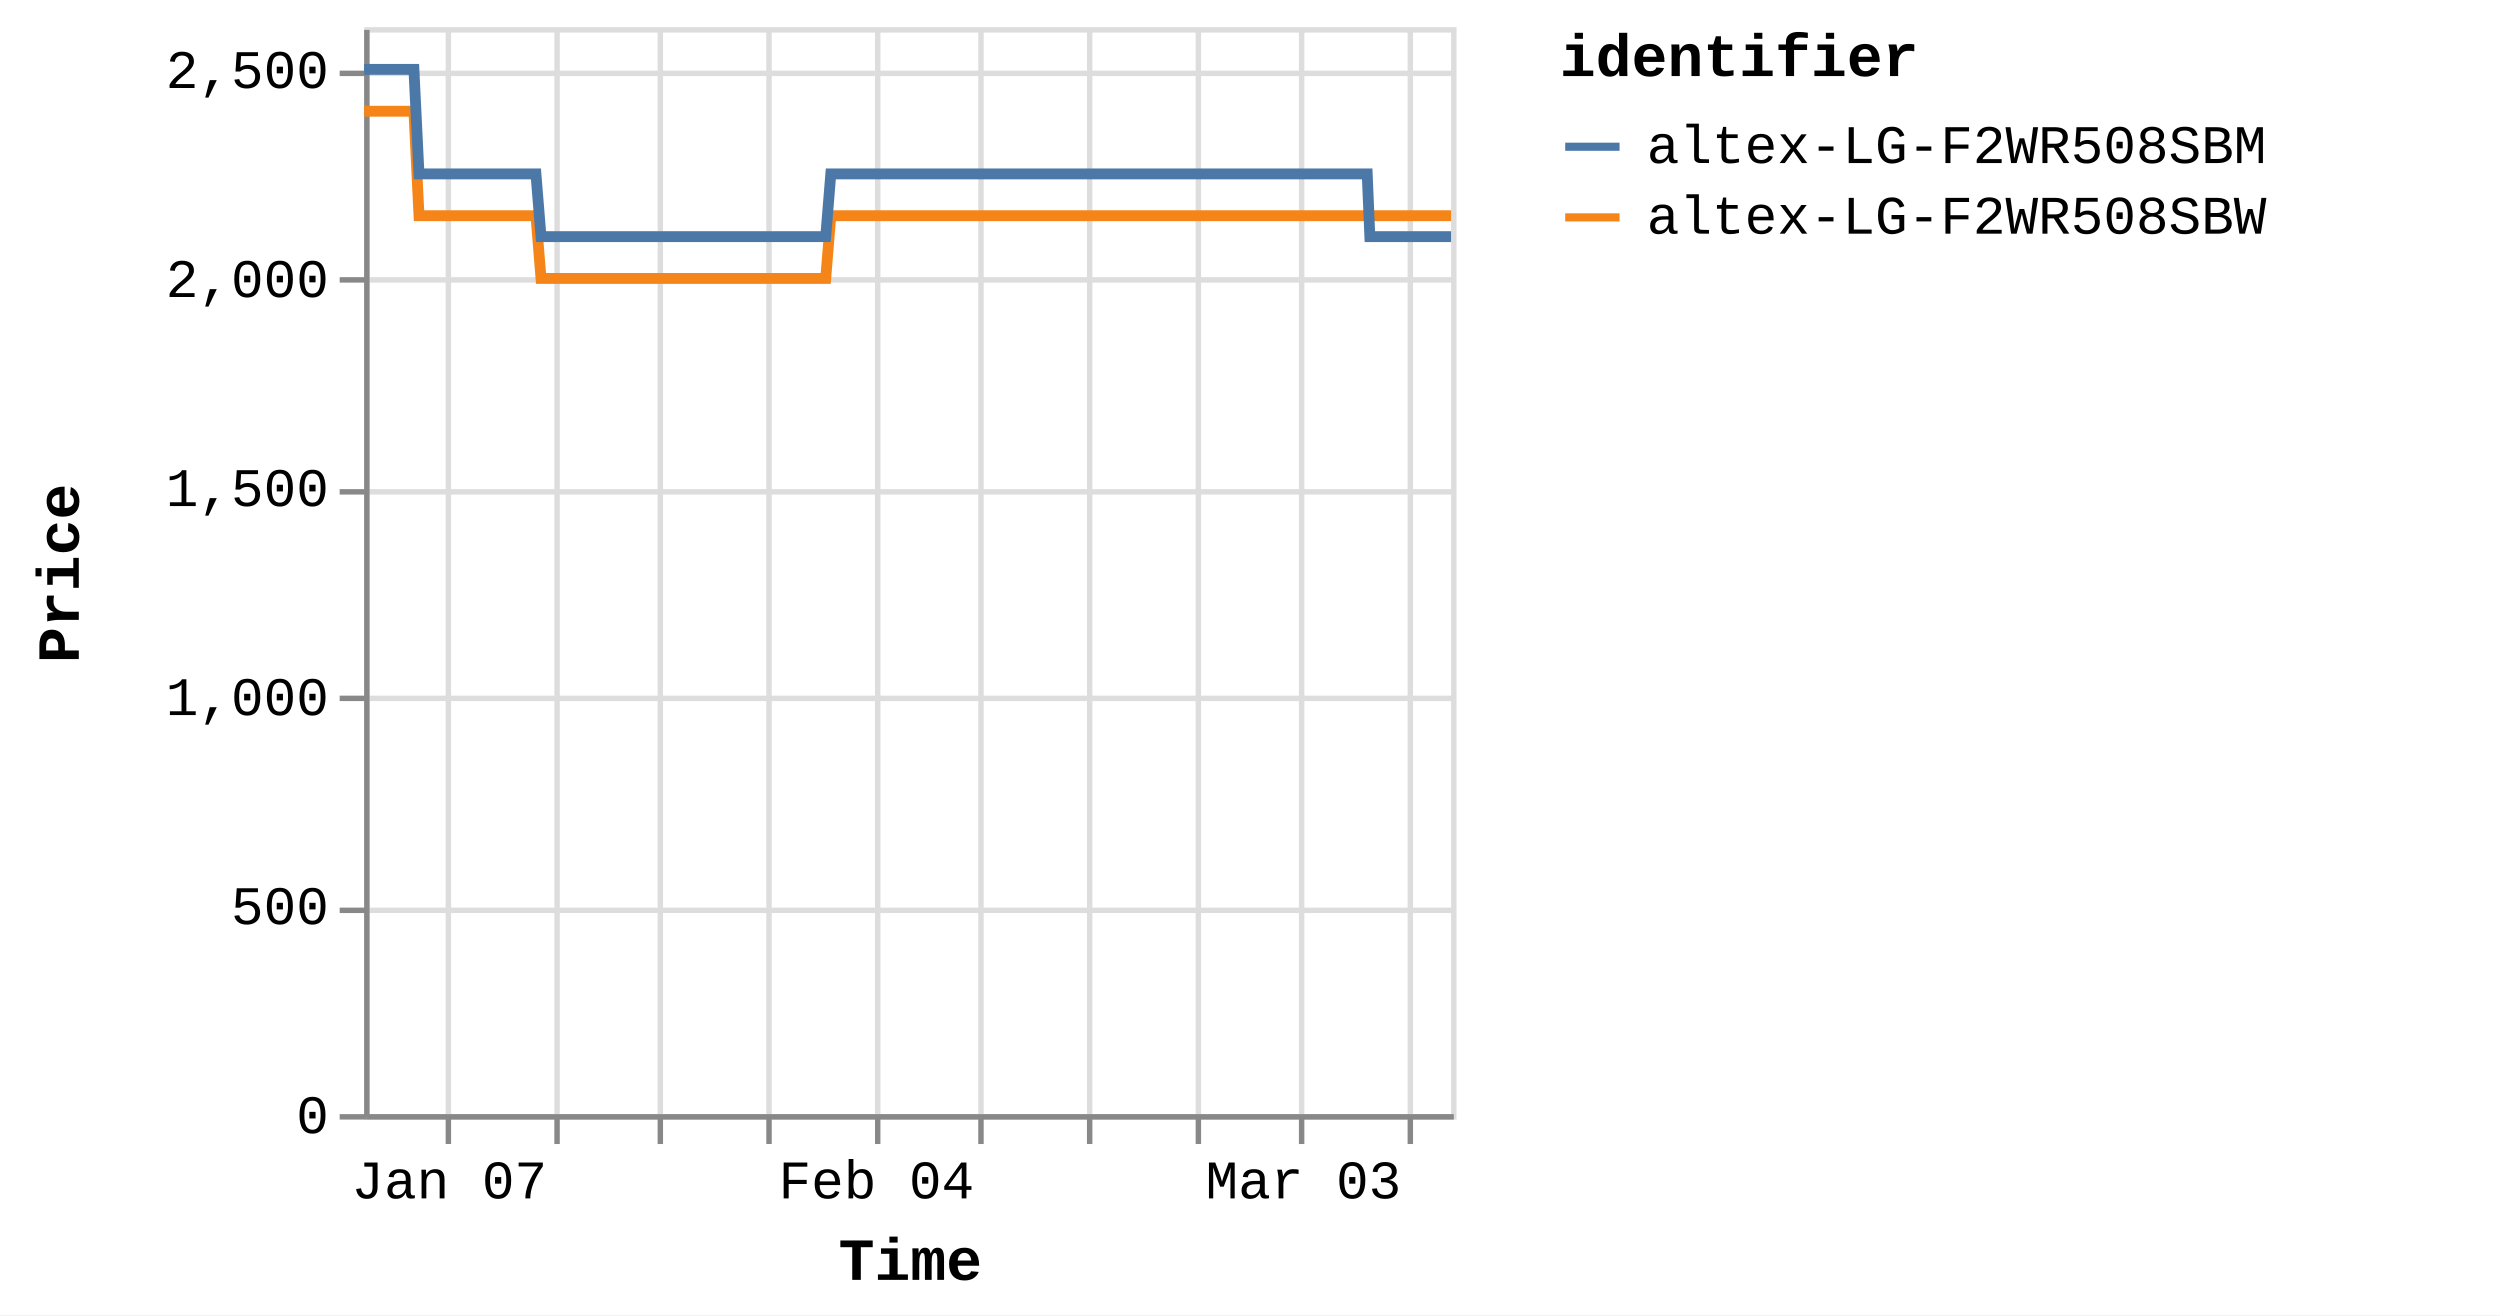
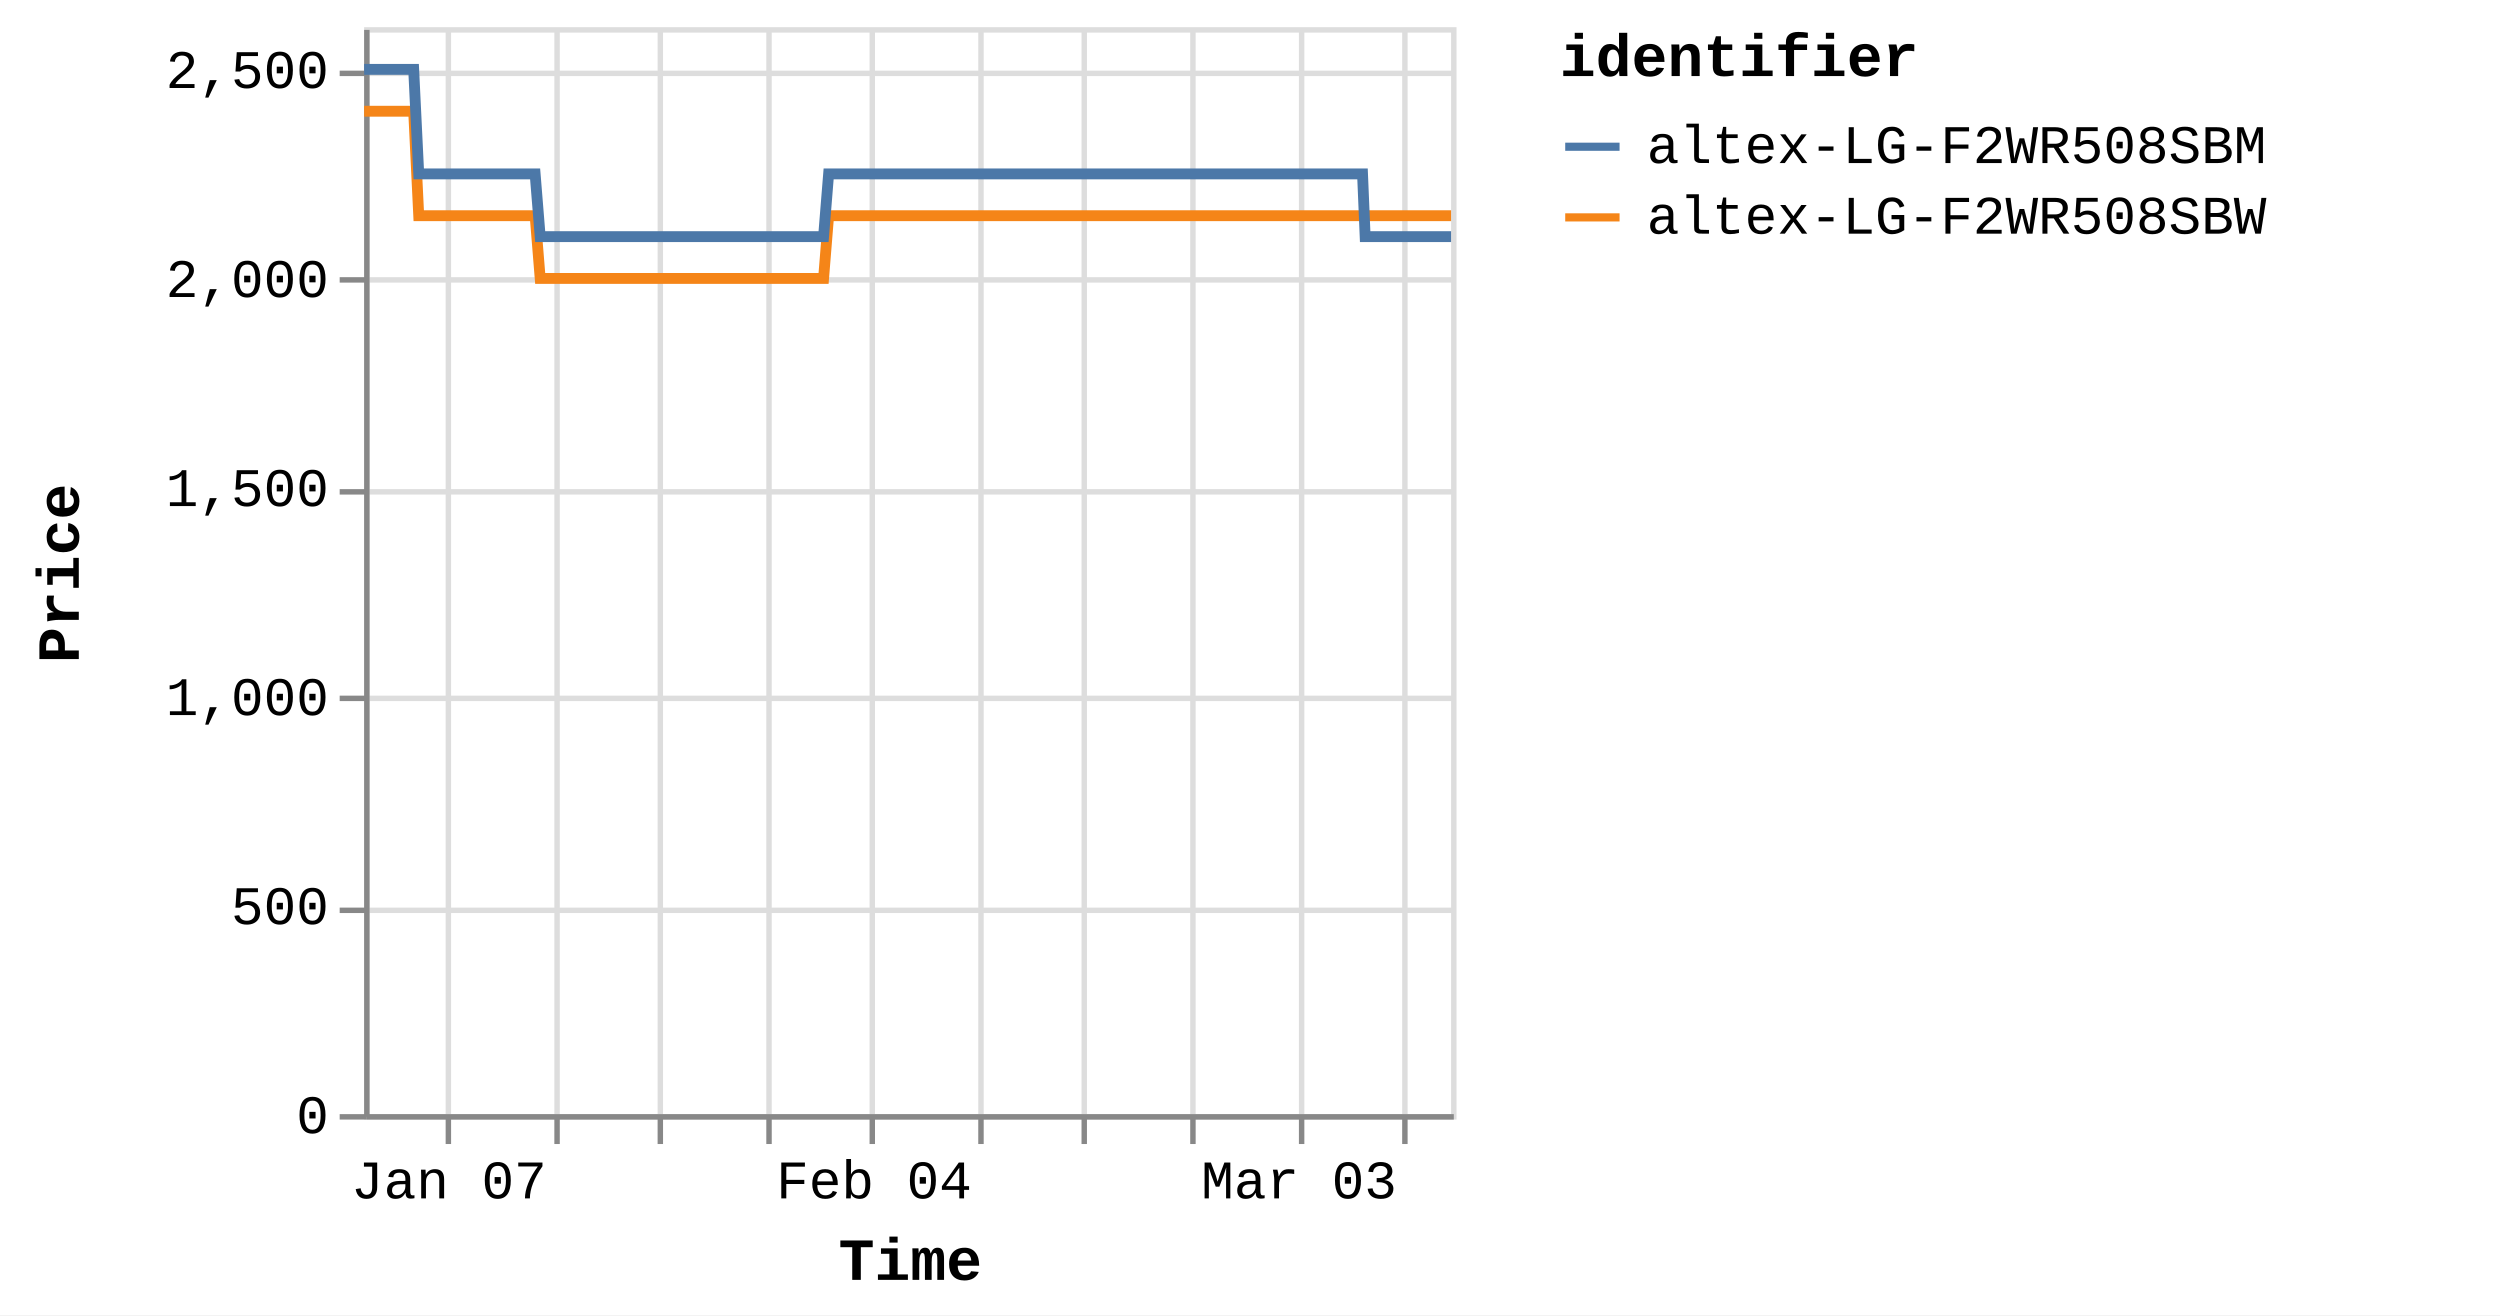
<svg xmlns="http://www.w3.org/2000/svg" version="1.1" class="marks" width="460" height="242" viewBox="0 0 460 242">
  <rect width="460" height="242" fill="white" />
  <g fill="none" stroke-miterlimit="10" transform="translate(67,5)">
    <g class="mark-group role-frame root" role="graphics-object" aria-roledescription="group mark container">
      <g transform="translate(0,0)">
        <path class="background" aria-hidden="true" d="M0.5,0.5h200v200h-200Z" stroke="#ddd" />
        <g>
          <g class="mark-group role-axis" aria-hidden="true">
            <g transform="translate(0.5,200.5)">
              <path class="background" aria-hidden="true" d="M0,0h0v0h0Z" pointer-events="none" />
              <g>
                <g class="mark-rule role-axis-grid" pointer-events="none">
                  <line transform="translate(15,-200)" x2="0" y2="200" stroke="#ddd" stroke-width="1" opacity="1" />
                  <line transform="translate(35,-200)" x2="0" y2="200" stroke="#ddd" stroke-width="1" opacity="1" />
                  <line transform="translate(54,-200)" x2="0" y2="200" stroke="#ddd" stroke-width="1" opacity="1" />
                  <line transform="translate(74,-200)" x2="0" y2="200" stroke="#ddd" stroke-width="1" opacity="1" />
-                   <line transform="translate(94,-200)" x2="0" y2="200" stroke="#ddd" stroke-width="1" opacity="1" />
+                   <line transform="translate(93,-200)" x2="0" y2="200" stroke="#ddd" stroke-width="1" opacity="1" />
                  <line transform="translate(113,-200)" x2="0" y2="200" stroke="#ddd" stroke-width="1" opacity="1" />
-                   <line transform="translate(133,-200)" x2="0" y2="200" stroke="#ddd" stroke-width="1" opacity="1" />
-                   <line transform="translate(153,-200)" x2="0" y2="200" stroke="#ddd" stroke-width="1" opacity="1" />
+                   <line transform="translate(132,-200)" x2="0" y2="200" stroke="#ddd" stroke-width="1" opacity="1" />
+                   <line transform="translate(152,-200)" x2="0" y2="200" stroke="#ddd" stroke-width="1" opacity="1" />
                  <line transform="translate(172,-200)" x2="0" y2="200" stroke="#ddd" stroke-width="1" opacity="1" />
-                   <line transform="translate(192,-200)" x2="0" y2="200" stroke="#ddd" stroke-width="1" opacity="1" />
+                   <line transform="translate(191,-200)" x2="0" y2="200" stroke="#ddd" stroke-width="1" opacity="1" />
                </g>
              </g>
              <path class="foreground" aria-hidden="true" d="" pointer-events="none" display="none" />
            </g>
          </g>
          <g class="mark-group role-axis" aria-hidden="true">
            <g transform="translate(0.5,0.5)">
              <path class="background" aria-hidden="true" d="M0,0h0v0h0Z" pointer-events="none" />
              <g>
                <g class="mark-rule role-axis-grid" pointer-events="none">
                  <line transform="translate(0,200)" x2="200" y2="0" stroke="#ddd" stroke-width="1" opacity="1" />
                  <line transform="translate(0,162)" x2="200" y2="0" stroke="#ddd" stroke-width="1" opacity="1" />
                  <line transform="translate(0,123)" x2="200" y2="0" stroke="#ddd" stroke-width="1" opacity="1" />
                  <line transform="translate(0,85)" x2="200" y2="0" stroke="#ddd" stroke-width="1" opacity="1" />
                  <line transform="translate(0,46)" x2="200" y2="0" stroke="#ddd" stroke-width="1" opacity="1" />
                  <line transform="translate(0,8)" x2="200" y2="0" stroke="#ddd" stroke-width="1" opacity="1" />
                </g>
              </g>
              <path class="foreground" aria-hidden="true" d="" pointer-events="none" display="none" />
            </g>
          </g>
-           <g class="mark-group role-axis" role="graphics-symbol" aria-roledescription="axis" aria-label="X-axis titled 'Time' for a time scale with values from Monday, 01 January 2024, 2:19:43 PM to Tuesday, 12 March 2024, 8:38:12 PM">
+           <g class="mark-group role-axis" role="graphics-symbol" aria-roledescription="axis" aria-label="X-axis titled 'Time' for a time scale with values from Monday, 01 January 2024, 2:19:43 PM to Wednesday, 13 March 2024, 4:38:42 AM">
            <g transform="translate(0.5,200.5)">
              <path class="background" aria-hidden="true" d="M0,0h0v0h0Z" pointer-events="none" />
              <g>
                <g class="mark-rule role-axis-tick" pointer-events="none">
                  <line transform="translate(15,0)" x2="0" y2="5" stroke="#888" stroke-width="1" opacity="1" />
                  <line transform="translate(35,0)" x2="0" y2="5" stroke="#888" stroke-width="1" opacity="1" />
                  <line transform="translate(54,0)" x2="0" y2="5" stroke="#888" stroke-width="1" opacity="1" />
                  <line transform="translate(74,0)" x2="0" y2="5" stroke="#888" stroke-width="1" opacity="1" />
-                   <line transform="translate(94,0)" x2="0" y2="5" stroke="#888" stroke-width="1" opacity="1" />
+                   <line transform="translate(93,0)" x2="0" y2="5" stroke="#888" stroke-width="1" opacity="1" />
                  <line transform="translate(113,0)" x2="0" y2="5" stroke="#888" stroke-width="1" opacity="1" />
-                   <line transform="translate(133,0)" x2="0" y2="5" stroke="#888" stroke-width="1" opacity="1" />
-                   <line transform="translate(153,0)" x2="0" y2="5" stroke="#888" stroke-width="1" opacity="1" />
+                   <line transform="translate(132,0)" x2="0" y2="5" stroke="#888" stroke-width="1" opacity="1" />
+                   <line transform="translate(152,0)" x2="0" y2="5" stroke="#888" stroke-width="1" opacity="1" />
                  <line transform="translate(172,0)" x2="0" y2="5" stroke="#888" stroke-width="1" opacity="1" />
-                   <line transform="translate(192,0)" x2="0" y2="5" stroke="#888" stroke-width="1" opacity="1" />
+                   <line transform="translate(191,0)" x2="0" y2="5" stroke="#888" stroke-width="1" opacity="1" />
                </g>
                <g class="mark-text role-axis-label" pointer-events="none">
-                   <text text-anchor="middle" transform="translate(15.16351,15)" font-family="Liberation Mono" font-size="10px" fill="#000" opacity="1">Jan 07</text>
-                   <text text-anchor="middle" transform="translate(34.80909,15)" font-family="Liberation Mono" font-size="10px" fill="#000" opacity="0">Jan 14</text>
-                   <text text-anchor="middle" transform="translate(54.45467,15)" font-family="Liberation Mono" font-size="10px" fill="#000" opacity="0">Jan 21</text>
-                   <text text-anchor="middle" transform="translate(74.10026,15)" font-family="Liberation Mono" font-size="10px" fill="#000" opacity="0">Jan 28</text>
-                   <text text-anchor="middle" transform="translate(93.74584,15)" font-family="Liberation Mono" font-size="10px" fill="#000" opacity="1">Feb 04</text>
-                   <text text-anchor="middle" transform="translate(113.3914,15)" font-family="Liberation Mono" font-size="10px" fill="#000" opacity="0">Feb 11</text>
-                   <text text-anchor="middle" transform="translate(133.037,15)" font-family="Liberation Mono" font-size="10px" fill="#000" opacity="0">Feb 18</text>
-                   <text text-anchor="middle" transform="translate(152.6826,15)" font-family="Liberation Mono" font-size="10px" fill="#000" opacity="0">Feb 25</text>
-                   <text text-anchor="middle" transform="translate(172.3282,15)" font-family="Liberation Mono" font-size="10px" fill="#000" opacity="1">Mar 03</text>
-                   <text text-anchor="middle" transform="translate(191.9738,15)" font-family="Liberation Mono" font-size="10px" fill="#000" opacity="0">Mar 10</text>
+                   <text text-anchor="middle" transform="translate(15.09284,15)" font-family="Liberation Mono" font-size="10px" fill="#000" opacity="1">Jan 07</text>
+                   <text text-anchor="middle" transform="translate(34.64686,15)" font-family="Liberation Mono" font-size="10px" fill="#000" opacity="0">Jan 14</text>
+                   <text text-anchor="middle" transform="translate(54.20088,15)" font-family="Liberation Mono" font-size="10px" fill="#000" opacity="0">Jan 21</text>
+                   <text text-anchor="middle" transform="translate(73.75491,15)" font-family="Liberation Mono" font-size="10px" fill="#000" opacity="0">Jan 28</text>
+                   <text text-anchor="middle" transform="translate(93.30893,15)" font-family="Liberation Mono" font-size="10px" fill="#000" opacity="1">Feb 04</text>
+                   <text text-anchor="middle" transform="translate(112.863,15)" font-family="Liberation Mono" font-size="10px" fill="#000" opacity="0">Feb 11</text>
+                   <text text-anchor="middle" transform="translate(132.417,15)" font-family="Liberation Mono" font-size="10px" fill="#000" opacity="0">Feb 18</text>
+                   <text text-anchor="middle" transform="translate(151.971,15)" font-family="Liberation Mono" font-size="10px" fill="#000" opacity="0">Feb 25</text>
+                   <text text-anchor="middle" transform="translate(171.525,15)" font-family="Liberation Mono" font-size="10px" fill="#000" opacity="1">Mar 03</text>
+                   <text text-anchor="middle" transform="translate(191.079,15)" font-family="Liberation Mono" font-size="10px" fill="#000" opacity="0">Mar 10</text>
                </g>
                <g class="mark-rule role-axis-domain" pointer-events="none">
                  <line transform="translate(0,0)" x2="200" y2="0" stroke="#888" stroke-width="1" opacity="1" />
                </g>
                <g class="mark-text role-axis-title" pointer-events="none">
                  <text text-anchor="middle" transform="translate(100,30)" font-family="Liberation Mono" font-size="11px" font-weight="bold" fill="#000" opacity="1">Time</text>
                </g>
              </g>
              <path class="foreground" aria-hidden="true" d="" pointer-events="none" display="none" />
            </g>
          </g>
          <g class="mark-group role-axis" role="graphics-symbol" aria-roledescription="axis" aria-label="Y-axis titled 'Price' for a linear scale with values from 0 to 2,600">
            <g transform="translate(0.5,0.5)">
              <path class="background" aria-hidden="true" d="M0,0h0v0h0Z" pointer-events="none" />
              <g>
                <g class="mark-rule role-axis-tick" pointer-events="none">
                  <line transform="translate(0,200)" x2="-5" y2="0" stroke="#888" stroke-width="1" opacity="1" />
                  <line transform="translate(0,162)" x2="-5" y2="0" stroke="#888" stroke-width="1" opacity="1" />
                  <line transform="translate(0,123)" x2="-5" y2="0" stroke="#888" stroke-width="1" opacity="1" />
                  <line transform="translate(0,85)" x2="-5" y2="0" stroke="#888" stroke-width="1" opacity="1" />
                  <line transform="translate(0,46)" x2="-5" y2="0" stroke="#888" stroke-width="1" opacity="1" />
                  <line transform="translate(0,8)" x2="-5" y2="0" stroke="#888" stroke-width="1" opacity="1" />
                </g>
                <g class="mark-text role-axis-label" pointer-events="none">
                  <text text-anchor="end" transform="translate(-7,203)" font-family="Liberation Mono" font-size="10px" fill="#000" opacity="1">0</text>
                  <text text-anchor="end" transform="translate(-7,164.5385)" font-family="Liberation Mono" font-size="10px" fill="#000" opacity="1">500</text>
                  <text text-anchor="end" transform="translate(-7,126.0769)" font-family="Liberation Mono" font-size="10px" fill="#000" opacity="1">1,000</text>
                  <text text-anchor="end" transform="translate(-7,87.61538)" font-family="Liberation Mono" font-size="10px" fill="#000" opacity="1">1,500</text>
                  <text text-anchor="end" transform="translate(-7,49.15385)" font-family="Liberation Mono" font-size="10px" fill="#000" opacity="1">2,000</text>
                  <text text-anchor="end" transform="translate(-7,10.69231)" font-family="Liberation Mono" font-size="10px" fill="#000" opacity="1">2,500</text>
                </g>
                <g class="mark-rule role-axis-domain" pointer-events="none">
                  <line transform="translate(0,200)" x2="0" y2="-200" stroke="#888" stroke-width="1" opacity="1" />
                </g>
                <g class="mark-text role-axis-title" pointer-events="none">
                  <text text-anchor="middle" transform="translate(-51,100) rotate(-90) translate(0,-2)" font-family="Liberation Mono" font-size="11px" font-weight="bold" fill="#000" opacity="1">Price</text>
                </g>
              </g>
              <path class="foreground" aria-hidden="true" d="" pointer-events="none" display="none" />
            </g>
          </g>
          <g class="mark-group role-scope pathgroup" role="graphics-object" aria-roledescription="group mark container">
            <g transform="translate(0,0)">
              <path class="background" aria-hidden="true" d="M0,0h200v200h-200Z" />
              <g>
                <g class="mark-line role-mark marks" role="graphics-object" aria-roledescription="line mark container">
-                   <path aria-label="Time: Jan 01, 2024; Price: 2399; identifier: altex-LG-F2WR508SBW" role="graphics-symbol" aria-roledescription="line mark" d="M0,15.462L0.294,15.462L0.738,15.462L1.674,15.462L2.142,15.462L2.634,15.462L3.081,15.462L3.544,15.462L4.48,15.462L4.948,15.462L5.441,15.462L5.888,15.462L6.35,15.462L7.287,15.462L7.755,15.462L8.246,15.462L8.697,15.462L9.158,15.462L10.095,34.692L10.562,34.692L11.053,34.692L11.503,34.692L11.964,34.692L12.901,34.692L13.368,34.692L13.858,34.692L14.307,34.692L14.77,34.692L15.709,34.692L16.174,34.692L16.664,34.692L17.114,34.692L17.577,34.692L18.515,34.692L18.984,34.692L19.476,34.692L19.924,34.692L20.383,34.692L21.322,34.692L21.79,34.692L22.288,34.692L22.731,34.692L23.19,34.692L24.129,34.692L24.596,34.692L25.089,34.692L25.535,34.692L25.997,34.692L26.934,34.692L27.403,34.692L27.896,34.692L28.344,34.692L28.803,34.692L29.741,34.692L30.209,34.692L30.7,34.692L31.149,34.692L31.61,34.692L32.546,46.231L33.013,46.231L33.503,46.231L33.953,46.231L34.416,46.231L35.354,46.231L35.819,46.231L36.309,46.231L36.758,46.231L37.222,46.231L38.161,46.231L38.63,46.231L39.124,46.231L39.57,46.231L40.029,46.231L40.966,46.231L41.436,46.231L41.929,46.231L42.377,46.231L42.836,46.231L43.773,46.231L44.243,46.231L44.736,46.231L45.183,46.231L45.642,46.231L46.579,46.231L47.048,46.231L47.541,46.231L47.987,46.231L48.45,46.231L49.387,46.231L49.855,46.231L50.348,46.231L50.796,46.231L51.255,46.231L52.193,46.231L52.658,46.231L53.149,46.231L53.6,46.231L54.062,46.231L54.997,46.231L55.465,46.231L55.955,46.231L56.405,46.231L56.868,46.231L57.808,46.231L58.277,46.231L58.77,46.231L59.215,46.231L59.675,46.231L60.613,46.231L61.083,46.231L61.576,46.231L62.024,46.231L62.481,46.231L63.42,46.231L63.889,46.231L64.382,46.231L64.829,46.231L65.288,46.231L66.227,46.231L66.694,46.231L67.189,46.231L67.637,46.231L68.094,46.231L69.031,46.231L69.5,46.231L69.985,46.231L70.434,46.231L70.902,46.231L71.836,46.231L72.305,46.231L72.785,46.231L73.239,46.231L73.706,46.231L74.643,46.231L75.111,46.231L75.593,46.231L76.046,46.231L76.514,46.231L77.449,46.231L77.918,46.231L78.404,46.231L78.853,46.231L79.321,46.231L80.255,46.231L80.723,46.231L81.21,46.231L81.666,46.231L82.126,46.231L83.062,46.231L83.53,46.231L84.017,46.231L84.466,46.231L84.933,46.231L85.868,34.692L86.337,34.692L86.824,34.692L87.272,34.692L87.739,34.692L88.676,34.692L89.143,34.692L89.629,34.692L90.078,34.692L90.546,34.692L91.482,34.692L91.95,34.692L92.432,34.692L92.885,34.692L93.354,34.692L94.291,34.692L94.757,34.692L95.238,34.692L95.691,34.692L96.159,34.692L97.095,34.692L97.564,34.692L98.051,34.692L98.499,34.692L98.965,34.692L99.901,34.692L100.369,34.692L100.857,34.692L101.305,34.692L101.772,34.692L102.708,34.692L103.176,34.692L103.662,34.692L104.114,34.692L104.579,34.692L105.514,34.692L105.983,34.692L106.468,34.692L106.92,34.692L107.385,34.692L108.321,34.692L108.79,34.692L109.273,34.692L109.725,34.692L110.193,34.692L111.127,34.692L111.595,34.692L112.079,34.692L112.53,34.692L112.999,34.692L113.936,34.692L114.402,34.692L114.884,34.692L115.337,34.692L115.805,34.692L116.741,34.692L117.208,34.692L117.697,34.692L118.145,34.692L118.611,34.692L119.546,34.692L120.015,34.692L120.5,34.692L120.957,34.692L121.418,34.692L122.353,34.692L122.821,34.692L123.308,34.692L123.758,34.692L124.224,34.692L125.628,34.692L126.114,34.692L126.564,34.692L127.031,34.692L127.967,34.692L128.435,34.692L128.921,34.692L129.373,34.692L129.838,34.692L130.774,34.692L131.24,34.692L131.723,34.692L132.176,34.692L132.644,34.692L133.58,34.692L134.05,34.692L134.53,34.692L134.983,34.692L135.451,34.692L136.386,34.692L136.856,34.692L137.343,34.692L137.795,34.692L138.257,34.692L139.194,34.692L139.661,34.692L140.146,34.692L140.598,34.692L141.065,34.692L141.999,34.692L142.467,34.692L142.954,34.692L143.405,34.692L143.871,34.692L144.806,34.692L145.273,34.692L145.76,34.692L146.211,34.692L146.677,34.692L147.612,34.692L148.08,34.692L148.564,34.692L149.015,34.692L149.486,34.692L150.419,34.692L150.886,34.692L151.368,34.692L151.822,34.692L152.289,34.692L153.225,34.692L153.694,34.692L154.175,34.692L154.631,34.692L155.095,34.692L156.031,34.692L156.501,34.692L156.986,34.692L157.436,34.692L157.902,34.692L158.838,34.692L159.306,34.692L159.792,34.692L160.243,34.692L160.709,34.692L161.645,34.692L162.112,34.692L162.598,34.692L163.05,34.692L163.516,34.692L164.451,34.692L164.918,34.692L165.403,34.692L165.854,34.692L166.322,34.692L167.257,34.692L167.727,34.692L168.212,34.692L168.662,34.692L169.129,34.692L170.064,34.692L170.532,34.692L171.017,34.692L171.467,34.692L171.935,34.692L172.871,34.692L173.338,34.692L173.821,34.692L174.274,34.692L174.742,34.692L175.72,34.692L176.359,34.692L176.639,34.692L177.083,34.692L177.548,34.692L178.483,34.692L178.951,34.692L179.44,34.692L179.888,34.692L180.354,34.692L181.29,34.692L181.762,34.692L182.246,34.692L182.697,34.692L183.161,34.692L184.096,34.692L184.565,34.692L185.051,34.692L185.5,34.692L185.968,34.692L186.903,34.692L187.378,34.692L187.857,34.692L188.306,34.692L188.774,34.692L189.71,34.692L190.178,34.692L190.658,34.692L191.115,34.692L191.58,34.692L192.516,34.692L192.987,34.692L193.465,34.692L193.921,34.692L194.387,34.692L195.325,34.692L195.79,34.692L196.279,34.692L196.729,34.692L197.194,34.692L198.13,34.692L198.597,34.692L199.084,34.692L199.537,34.692L200,34.692" stroke="#f58518" stroke-width="2" />
+                   <path aria-label="Time: Jan 01, 2024; Price: 2399; identifier: altex-LG-F2WR508SBW" role="graphics-symbol" aria-roledescription="line mark" d="M0,15.462L0.292,15.462L0.735,15.462L1.666,15.462L2.132,15.462L2.621,15.462L3.066,15.462L3.528,15.462L4.46,15.462L4.925,15.462L5.415,15.462L5.86,15.462L6.321,15.462L7.253,15.462L7.719,15.462L8.208,15.462L8.657,15.462L9.115,15.462L10.048,34.692L10.513,34.692L11.002,34.692L11.449,34.692L11.908,34.692L12.84,34.692L13.305,34.692L13.793,34.692L14.24,34.692L14.701,34.692L15.636,34.692L16.099,34.692L16.586,34.692L17.034,34.692L17.495,34.692L18.429,34.692L18.896,34.692L19.385,34.692L19.831,34.692L20.288,34.692L21.223,34.692L21.688,34.692L22.184,34.692L22.625,34.692L23.082,34.692L24.016,34.692L24.482,34.692L24.972,34.692L25.416,34.692L25.875,34.692L26.809,34.692L27.275,34.692L27.766,34.692L28.212,34.692L28.669,34.692L29.602,34.692L30.068,34.692L30.557,34.692L31.004,34.692L31.463,34.692L32.394,46.231L32.859,46.231L33.347,46.231L33.794,46.231L34.255,46.231L35.19,46.231L35.652,46.231L36.14,46.231L36.587,46.231L37.049,46.231L37.983,46.231L38.45,46.231L38.941,46.231L39.386,46.231L39.842,46.231L40.776,46.231L41.243,46.231L41.733,46.231L42.18,46.231L42.636,46.231L43.569,46.231L44.037,46.231L44.527,46.231L44.972,46.231L45.429,46.231L46.362,46.231L46.828,46.231L47.319,46.231L47.764,46.231L48.224,46.231L49.156,46.231L49.622,46.231L50.113,46.231L50.559,46.231L51.016,46.231L51.95,46.231L52.413,46.231L52.901,46.231L53.35,46.231L53.81,46.231L54.741,46.231L55.207,46.231L55.694,46.231L56.142,46.231L56.603,46.231L57.539,46.231L58.005,46.231L58.497,46.231L58.939,46.231L59.397,46.231L60.33,46.231L60.798,46.231L61.289,46.231L61.734,46.231L62.19,46.231L63.125,46.231L63.591,46.231L64.082,46.231L64.527,46.231L64.984,46.231L65.919,46.231L66.383,46.231L66.876,46.231L67.322,46.231L67.777,46.231L68.709,46.231L69.176,46.231L69.659,46.231L70.106,46.231L70.572,46.231L71.501,46.231L71.968,46.231L72.446,46.231L72.898,46.231L73.363,46.231L74.295,46.231L74.761,46.231L75.241,46.231L75.692,46.231L76.157,46.231L77.088,46.231L77.555,46.231L78.038,46.231L78.486,46.231L78.951,46.231L79.881,46.231L80.347,46.231L80.831,46.231L81.285,46.231L81.744,46.231L82.675,46.231L83.141,46.231L83.626,46.231L84.072,46.231L84.537,46.231L85.468,34.692L85.934,34.692L86.419,34.692L86.865,34.692L87.33,34.692L88.263,34.692L88.727,34.692L89.211,34.692L89.658,34.692L90.124,34.692L91.056,34.692L91.521,34.692L92.001,34.692L92.452,34.692L92.919,34.692L93.851,34.692L94.315,34.692L94.794,34.692L95.245,34.692L95.711,34.692L96.642,34.692L97.109,34.692L97.594,34.692L98.04,34.692L98.504,34.692L99.435,34.692L99.901,34.692L100.387,34.692L100.833,34.692L101.298,34.692L102.229,34.692L102.695,34.692L103.179,34.692L103.629,34.692L104.092,34.692L105.023,34.692L105.489,34.692L105.972,34.692L106.421,34.692L106.885,34.692L107.816,34.692L108.283,34.692L108.764,34.692L109.214,34.692L109.68,34.692L110.609,34.692L111.075,34.692L111.556,34.692L112.006,34.692L112.472,34.692L113.405,34.692L113.869,34.692L114.349,34.692L114.8,34.692L115.265,34.692L116.197,34.692L116.662,34.692L117.149,34.692L117.594,34.692L118.058,34.692L118.989,34.692L119.455,34.692L119.939,34.692L120.393,34.692L120.852,34.692L121.783,34.692L122.249,34.692L122.734,34.692L123.181,34.692L123.645,34.692L125.042,34.692L125.526,34.692L125.974,34.692L126.439,34.692L127.37,34.692L127.836,34.692L128.32,34.692L128.77,34.692L129.232,34.692L130.165,34.692L130.629,34.692L131.109,34.692L131.56,34.692L132.025,34.692L132.957,34.692L133.425,34.692L133.903,34.692L134.354,34.692L134.819,34.692L135.75,34.692L136.218,34.692L136.702,34.692L137.153,34.692L137.612,34.692L138.545,34.692L139.01,34.692L139.492,34.692L139.942,34.692L140.407,34.692L141.337,34.692L141.803,34.692L142.288,34.692L142.736,34.692L143.2,34.692L144.131,34.692L144.596,34.692L145.081,34.692L145.529,34.692L145.993,34.692L146.924,34.692L147.39,34.692L147.872,34.692L148.321,34.692L148.789,34.692L149.718,34.692L150.183,34.692L150.663,34.692L151.114,34.692L151.579,34.692L152.511,34.692L152.977,34.692L153.456,34.692L153.91,34.692L154.373,34.692L155.304,34.692L155.772,34.692L156.255,34.692L156.703,34.692L157.166,34.692L158.098,34.692L158.564,34.692L159.047,34.692L159.496,34.692L159.96,34.692L160.891,34.692L161.357,34.692L161.84,34.692L162.291,34.692L162.754,34.692L163.685,34.692L164.15,34.692L164.632,34.692L165.081,34.692L165.546,34.692L166.478,34.692L166.945,34.692L167.428,34.692L167.876,34.692L168.341,34.692L169.272,34.692L169.737,34.692L170.22,34.692L170.668,34.692L171.134,34.692L172.065,34.692L172.53,34.692L173.01,34.692L173.461,34.692L173.927,34.692L174.901,34.692L175.537,34.692L175.815,34.692L176.258,34.692L176.721,34.692L177.651,34.692L178.117,34.692L178.604,34.692L179.049,34.692L179.514,34.692L180.445,34.692L180.915,34.692L181.397,34.692L181.846,34.692L182.307,34.692L183.238,34.692L183.705,34.692L184.188,34.692L184.636,34.692L185.102,34.692L186.032,34.692L186.504,34.692L186.982,34.692L187.428,34.692L187.894,34.692L188.826,34.692L189.292,34.692L189.77,34.692L190.225,34.692L190.687,34.692L191.619,34.692L192.087,34.692L192.564,34.692L193.017,34.692L193.481,34.692L194.415,34.692L194.878,34.692L195.364,34.692L195.813,34.692L196.275,34.692L197.206,34.692L197.671,34.692L198.157,34.692L198.607,34.692L199.068,34.692L200,34.692" stroke="#f58518" stroke-width="2" />
                </g>
              </g>
              <path class="foreground" aria-hidden="true" d="" display="none" />
            </g>
            <g transform="translate(0,0)">
              <path class="background" aria-hidden="true" d="M0,0h200v200h-200Z" />
              <g>
                <g class="mark-line role-mark marks" role="graphics-object" aria-roledescription="line mark container">
-                   <path aria-label="Time: Jan 01, 2024; Price: 2499; identifier: altex-LG-F2WR508SBM" role="graphics-symbol" aria-roledescription="line mark" d="M0,7.769L0.294,7.769L0.738,7.769L1.674,7.769L2.142,7.769L2.634,7.769L3.081,7.769L3.544,7.769L4.481,7.769L4.949,7.769L5.441,7.769L5.888,7.769L6.351,7.769L7.287,7.769L7.755,7.769L8.246,7.769L8.698,7.769L9.159,7.769L10.095,27L10.562,27L11.053,27L11.503,27L11.964,27L12.901,27L13.368,27L13.858,27L14.307,27L14.77,27L15.709,27L16.174,27L16.664,27L17.114,27L17.577,27L18.515,27L18.984,27L19.476,27L19.924,27L20.383,27L21.323,27L21.79,27L22.288,27L22.731,27L23.19,27L24.129,27L24.597,27L25.089,27L25.535,27L25.997,27L26.934,27L27.403,27L27.896,27L28.344,27L28.803,27L29.741,27L30.209,27L30.701,27L31.149,27L31.61,27L32.546,38.538L33.013,38.538L33.503,38.538L33.953,38.538L34.416,38.538L35.354,38.538L35.819,38.538L36.309,38.538L36.758,38.538L37.223,38.538L38.161,38.538L38.63,38.538L39.124,38.538L39.57,38.538L40.029,38.538L40.967,38.538L41.437,38.538L41.929,38.538L42.378,38.538L42.836,38.538L43.773,38.538L44.243,38.538L44.736,38.538L45.183,38.538L45.642,38.538L46.579,38.538L47.048,38.538L47.541,38.538L47.987,38.538L48.45,38.538L49.387,38.538L49.855,38.538L50.348,38.538L50.796,38.538L51.255,38.538L52.193,38.538L52.658,38.538L53.149,38.538L53.6,38.538L54.062,38.538L54.998,38.538L55.465,38.538L55.955,38.538L56.405,38.538L56.868,38.538L57.808,38.538L58.277,38.538L58.771,38.538L59.215,38.538L59.675,38.538L60.613,38.538L61.083,38.538L61.576,38.538L62.024,38.538L62.481,38.538L63.42,38.538L63.889,38.538L64.382,38.538L64.829,38.538L65.288,38.538L66.228,38.538L66.694,38.538L67.189,38.538L67.637,38.538L68.094,38.538L69.031,38.538L69.5,38.538L69.985,38.538L70.434,38.538L70.902,38.538L71.836,38.538L72.305,38.538L72.785,38.538L73.24,38.538L73.707,38.538L74.643,38.538L75.111,38.538L75.593,38.538L76.046,38.538L76.514,38.538L77.45,38.538L77.919,38.538L78.404,38.538L78.854,38.538L79.321,38.538L80.255,38.538L80.723,38.538L81.21,38.538L81.666,38.538L82.126,38.538L83.062,38.538L83.53,38.538L84.017,38.538L84.466,38.538L84.933,38.538L85.869,27L86.337,27L86.824,27L87.272,27L87.739,27L88.676,27L89.143,27L89.629,27L90.078,27L90.546,27L91.482,27L91.95,27L92.432,27L92.885,27L93.354,27L94.291,27L94.757,27L95.238,27L95.691,27L96.159,27L97.095,27L97.564,27L98.051,27L98.499,27L98.966,27L99.901,27L100.369,27L100.857,27L101.306,27L101.772,27L102.708,27L103.176,27L103.662,27L104.114,27L104.579,27L105.514,27L105.983,27L106.468,27L106.92,27L107.385,27L108.321,27L108.79,27L109.273,27L109.725,27L110.193,27L111.127,27L111.595,27L112.079,27L112.531,27L112.999,27L113.936,27L114.402,27L114.884,27L115.337,27L115.805,27L116.741,27L117.208,27L117.697,27L118.145,27L118.611,27L119.546,27L120.015,27L120.501,27L120.957,27L121.418,27L122.353,27L122.822,27L123.308,27L123.758,27L124.224,27L125.628,27L126.114,27L126.564,27L127.032,27L127.967,27L128.435,27L128.921,27L129.373,27L129.838,27L130.774,27L131.24,27L131.723,27L132.176,27L132.644,27L133.58,27L134.05,27L134.53,27L134.983,27L135.451,27L136.386,27L136.856,27L137.343,27L137.795,27L138.257,27L139.194,27L139.661,27L140.146,27L140.598,27L141.065,27L141.999,27L142.467,27L142.954,27L143.405,27L143.871,27L144.806,27L145.273,27L145.76,27L146.211,27L146.677,27L147.612,27L148.08,27L148.565,27L149.015,27L149.486,27L150.419,27L150.886,27L151.368,27L151.822,27L152.289,27L153.225,27L153.694,27L154.175,27L154.631,27L155.095,27L156.031,27L156.501,27L156.986,27L157.436,27L157.902,27L158.838,27L159.307,27L159.792,27L160.243,27L160.709,27L161.645,27L162.112,27L162.598,27L163.051,27L163.516,27L164.451,27L164.919,27L165.403,27L165.854,27L166.322,27L167.257,27L167.727,27L168.212,27L168.662,27L169.129,27L170.064,27L170.532,27L171.017,27L171.467,27L171.935,27L172.871,27L173.338,27L173.821,27L174.274,27L174.742,27L175.72,27L176.359,27L176.639,27L177.083,27L177.549,27L178.483,27L178.951,27L179.44,27L179.888,27L180.354,27L181.29,27L181.762,27L182.246,27L182.697,27L183.161,27L184.096,27L184.566,27L185.051,38.538L185.5,38.538L185.968,38.538L186.903,38.538L187.378,38.538L187.857,38.538L188.306,38.538L188.774,38.538L189.71,38.538L190.178,38.538L190.658,38.538L191.115,38.538L191.58,38.538L192.516,38.538L192.987,38.538L193.466,38.538L193.921,38.538L194.387,38.538L195.325,38.538L195.79,38.538L196.279,38.538L196.73,38.538L197.194,38.538L198.13,38.538L198.597,38.538L199.084,38.538L199.537,38.538L200,38.538" stroke="#4c78a8" stroke-width="2" />
+                   <path aria-label="Time: Jan 01, 2024; Price: 2499; identifier: altex-LG-F2WR508SBM" role="graphics-symbol" aria-roledescription="line mark" d="M0,7.769L0.292,7.769L0.735,7.769L1.666,7.769L2.132,7.769L2.622,7.769L3.066,7.769L3.528,7.769L4.46,7.769L4.926,7.769L5.416,7.769L5.86,7.769L6.321,7.769L7.253,7.769L7.719,7.769L8.208,7.769L8.657,7.769L9.116,7.769L10.048,27L10.513,27L11.002,27L11.449,27L11.908,27L12.841,27L13.305,27L13.793,27L14.24,27L14.702,27L15.636,27L16.099,27L16.586,27L17.034,27L17.495,27L18.429,27L18.896,27L19.385,27L19.831,27L20.288,27L21.223,27L21.688,27L22.184,27L22.625,27L23.082,27L24.016,27L24.482,27L24.972,27L25.416,27L25.876,27L26.809,27L27.275,27L27.766,27L28.212,27L28.669,27L29.602,27L30.068,27L30.558,27L31.004,27L31.463,27L32.394,38.538L32.859,38.538L33.347,38.538L33.794,38.538L34.255,38.538L35.19,38.538L35.652,38.538L36.14,38.538L36.587,38.538L37.049,38.538L37.984,38.538L38.45,38.538L38.941,38.538L39.386,38.538L39.842,38.538L40.776,38.538L41.243,38.538L41.734,38.538L42.18,38.538L42.636,38.538L43.569,38.538L44.037,38.538L44.528,38.538L44.972,38.538L45.429,38.538L46.362,38.538L46.828,38.538L47.319,38.538L47.764,38.538L48.224,38.538L49.157,38.538L49.622,38.538L50.113,38.538L50.56,38.538L51.016,38.538L51.95,38.538L52.413,38.538L52.901,38.538L53.35,38.538L53.81,38.538L54.741,38.538L55.207,38.538L55.695,38.538L56.142,38.538L56.603,38.538L57.539,38.538L58.005,38.538L58.497,38.538L58.939,38.538L59.397,38.538L60.331,38.538L60.798,38.538L61.289,38.538L61.735,38.538L62.19,38.538L63.125,38.538L63.591,38.538L64.082,38.538L64.527,38.538L64.984,38.538L65.919,38.538L66.384,38.538L66.876,38.538L67.322,38.538L67.777,38.538L68.709,38.538L69.176,38.538L69.659,38.538L70.106,38.538L70.572,38.538L71.501,38.538L71.968,38.538L72.446,38.538L72.898,38.538L73.363,38.538L74.295,38.538L74.761,38.538L75.241,38.538L75.692,38.538L76.157,38.538L77.089,38.538L77.555,38.538L78.039,38.538L78.486,38.538L78.951,38.538L79.881,38.538L80.347,38.538L80.831,38.538L81.285,38.538L81.744,38.538L82.675,38.538L83.141,38.538L83.626,38.538L84.072,38.538L84.537,38.538L85.468,27L85.934,27L86.419,27L86.865,27L87.33,27L88.263,27L88.728,27L89.212,27L89.658,27L90.124,27L91.056,27L91.521,27L92.001,27L92.452,27L92.919,27L93.851,27L94.315,27L94.794,27L95.245,27L95.711,27L96.642,27L97.11,27L97.594,27L98.04,27L98.504,27L99.436,27L99.901,27L100.387,27L100.833,27L101.298,27L102.229,27L102.695,27L103.179,27L103.629,27L104.092,27L105.023,27L105.49,27L105.972,27L106.421,27L106.885,27L107.817,27L108.283,27L108.764,27L109.214,27L109.68,27L110.609,27L111.075,27L111.556,27L112.006,27L112.472,27L113.405,27L113.869,27L114.349,27L114.8,27L115.265,27L116.197,27L116.662,27L117.149,27L117.594,27L118.058,27L118.989,27L119.455,27L119.939,27L120.393,27L120.852,27L121.783,27L122.249,27L122.734,27L123.181,27L123.645,27L125.042,27L125.527,27L125.974,27L126.44,27L127.371,27L127.836,27L128.32,27L128.77,27L129.233,27L130.165,27L130.629,27L131.109,27L131.56,27L132.026,27L132.957,27L133.425,27L133.903,27L134.354,27L134.82,27L135.75,27L136.218,27L136.703,27L137.153,27L137.612,27L138.545,27L139.01,27L139.493,27L139.942,27L140.407,27L141.337,27L141.803,27L142.288,27L142.736,27L143.2,27L144.131,27L144.596,27L145.081,27L145.529,27L145.994,27L146.924,27L147.39,27L147.872,27L148.321,27L148.789,27L149.718,27L150.183,27L150.663,27L151.114,27L151.579,27L152.511,27L152.977,27L153.456,27L153.91,27L154.373,27L155.304,27L155.772,27L156.255,27L156.703,27L157.166,27L158.098,27L158.564,27L159.047,27L159.496,27L159.96,27L160.891,27L161.357,27L161.84,27L162.291,27L162.754,27L163.685,27L164.15,27L164.632,27L165.081,27L165.546,27L166.478,27L166.945,27L167.428,27L167.876,27L168.341,27L169.272,27L169.737,27L170.22,27L170.668,27L171.134,27L172.065,27L172.53,27L173.011,27L173.462,27L173.928,27L174.901,27L175.537,27L175.815,27L176.258,27L176.721,27L177.651,27L178.117,27L178.604,27L179.049,27L179.514,27L180.445,27L180.915,27L181.397,27L181.846,27L182.307,27L183.238,27L183.705,27L184.188,38.538L184.636,38.538L185.102,38.538L186.032,38.538L186.505,38.538L186.982,38.538L187.428,38.538L187.894,38.538L188.826,38.538L189.292,38.538L189.77,38.538L190.225,38.538L190.687,38.538L191.619,38.538L192.088,38.538L192.564,38.538L193.017,38.538L193.481,38.538L194.415,38.538L194.878,38.538L195.364,38.538L195.813,38.538L196.275,38.538L197.206,38.538L197.671,38.538L198.157,38.538L198.607,38.538L199.068,38.538L200,38.538" stroke="#4c78a8" stroke-width="2" />
                </g>
              </g>
              <path class="foreground" aria-hidden="true" d="" display="none" />
            </g>
          </g>
          <g class="mark-group role-legend" role="graphics-symbol" aria-roledescription="legend" aria-label="Symbol legend titled 'identifier' for stroke color with 2 values: altex-LG-F2WR508SBM, altex-LG-F2WR508SBW">
            <g transform="translate(220,0)">
              <path class="background" aria-hidden="true" d="M0,0h168v40h-168Z" pointer-events="none" />
              <g>
                <g class="mark-group role-legend-entry">
                  <g transform="translate(0,16)">
                    <path class="background" aria-hidden="true" d="M0,0h0v0h0Z" pointer-events="none" />
                    <g>
                      <g class="mark-group role-scope" role="graphics-object" aria-roledescription="group mark container">
                        <g transform="translate(0,0)">
                          <path class="background" aria-hidden="true" d="M0,0h168v11h-168Z" pointer-events="none" opacity="1" />
                          <g>
                            <g class="mark-symbol role-legend-symbol" pointer-events="none">
                              <path transform="translate(6,6)" d="M-5,0L5,0" stroke="#4c78a8" stroke-width="1.5" opacity="1" />
                            </g>
                            <g class="mark-text role-legend-label" pointer-events="none">
                              <text text-anchor="start" transform="translate(16,9)" font-family="Liberation Mono" font-size="10px" fill="#000" opacity="1">altex-LG-F2WR508SBM</text>
                            </g>
                          </g>
                          <path class="foreground" aria-hidden="true" d="" pointer-events="none" display="none" />
                        </g>
                        <g transform="translate(0,13)">
                          <path class="background" aria-hidden="true" d="M0,0h168v11h-168Z" pointer-events="none" opacity="1" />
                          <g>
                            <g class="mark-symbol role-legend-symbol" pointer-events="none">
                              <path transform="translate(6,6)" d="M-5,0L5,0" stroke="#f58518" stroke-width="1.5" opacity="1" />
                            </g>
                            <g class="mark-text role-legend-label" pointer-events="none">
                              <text text-anchor="start" transform="translate(16,9)" font-family="Liberation Mono" font-size="10px" fill="#000" opacity="1">altex-LG-F2WR508SBW</text>
                            </g>
                          </g>
                          <path class="foreground" aria-hidden="true" d="" pointer-events="none" display="none" />
                        </g>
                      </g>
                    </g>
                    <path class="foreground" aria-hidden="true" d="" pointer-events="none" display="none" />
                  </g>
                </g>
                <g class="mark-text role-legend-title" pointer-events="none">
                  <text text-anchor="start" transform="translate(0,9)" font-family="Liberation Mono" font-size="11px" font-weight="bold" fill="#000" opacity="1">identifier</text>
                </g>
              </g>
              <path class="foreground" aria-hidden="true" d="" pointer-events="none" display="none" />
            </g>
          </g>
        </g>
        <path class="foreground" aria-hidden="true" d="" display="none" />
      </g>
    </g>
  </g>
</svg>
